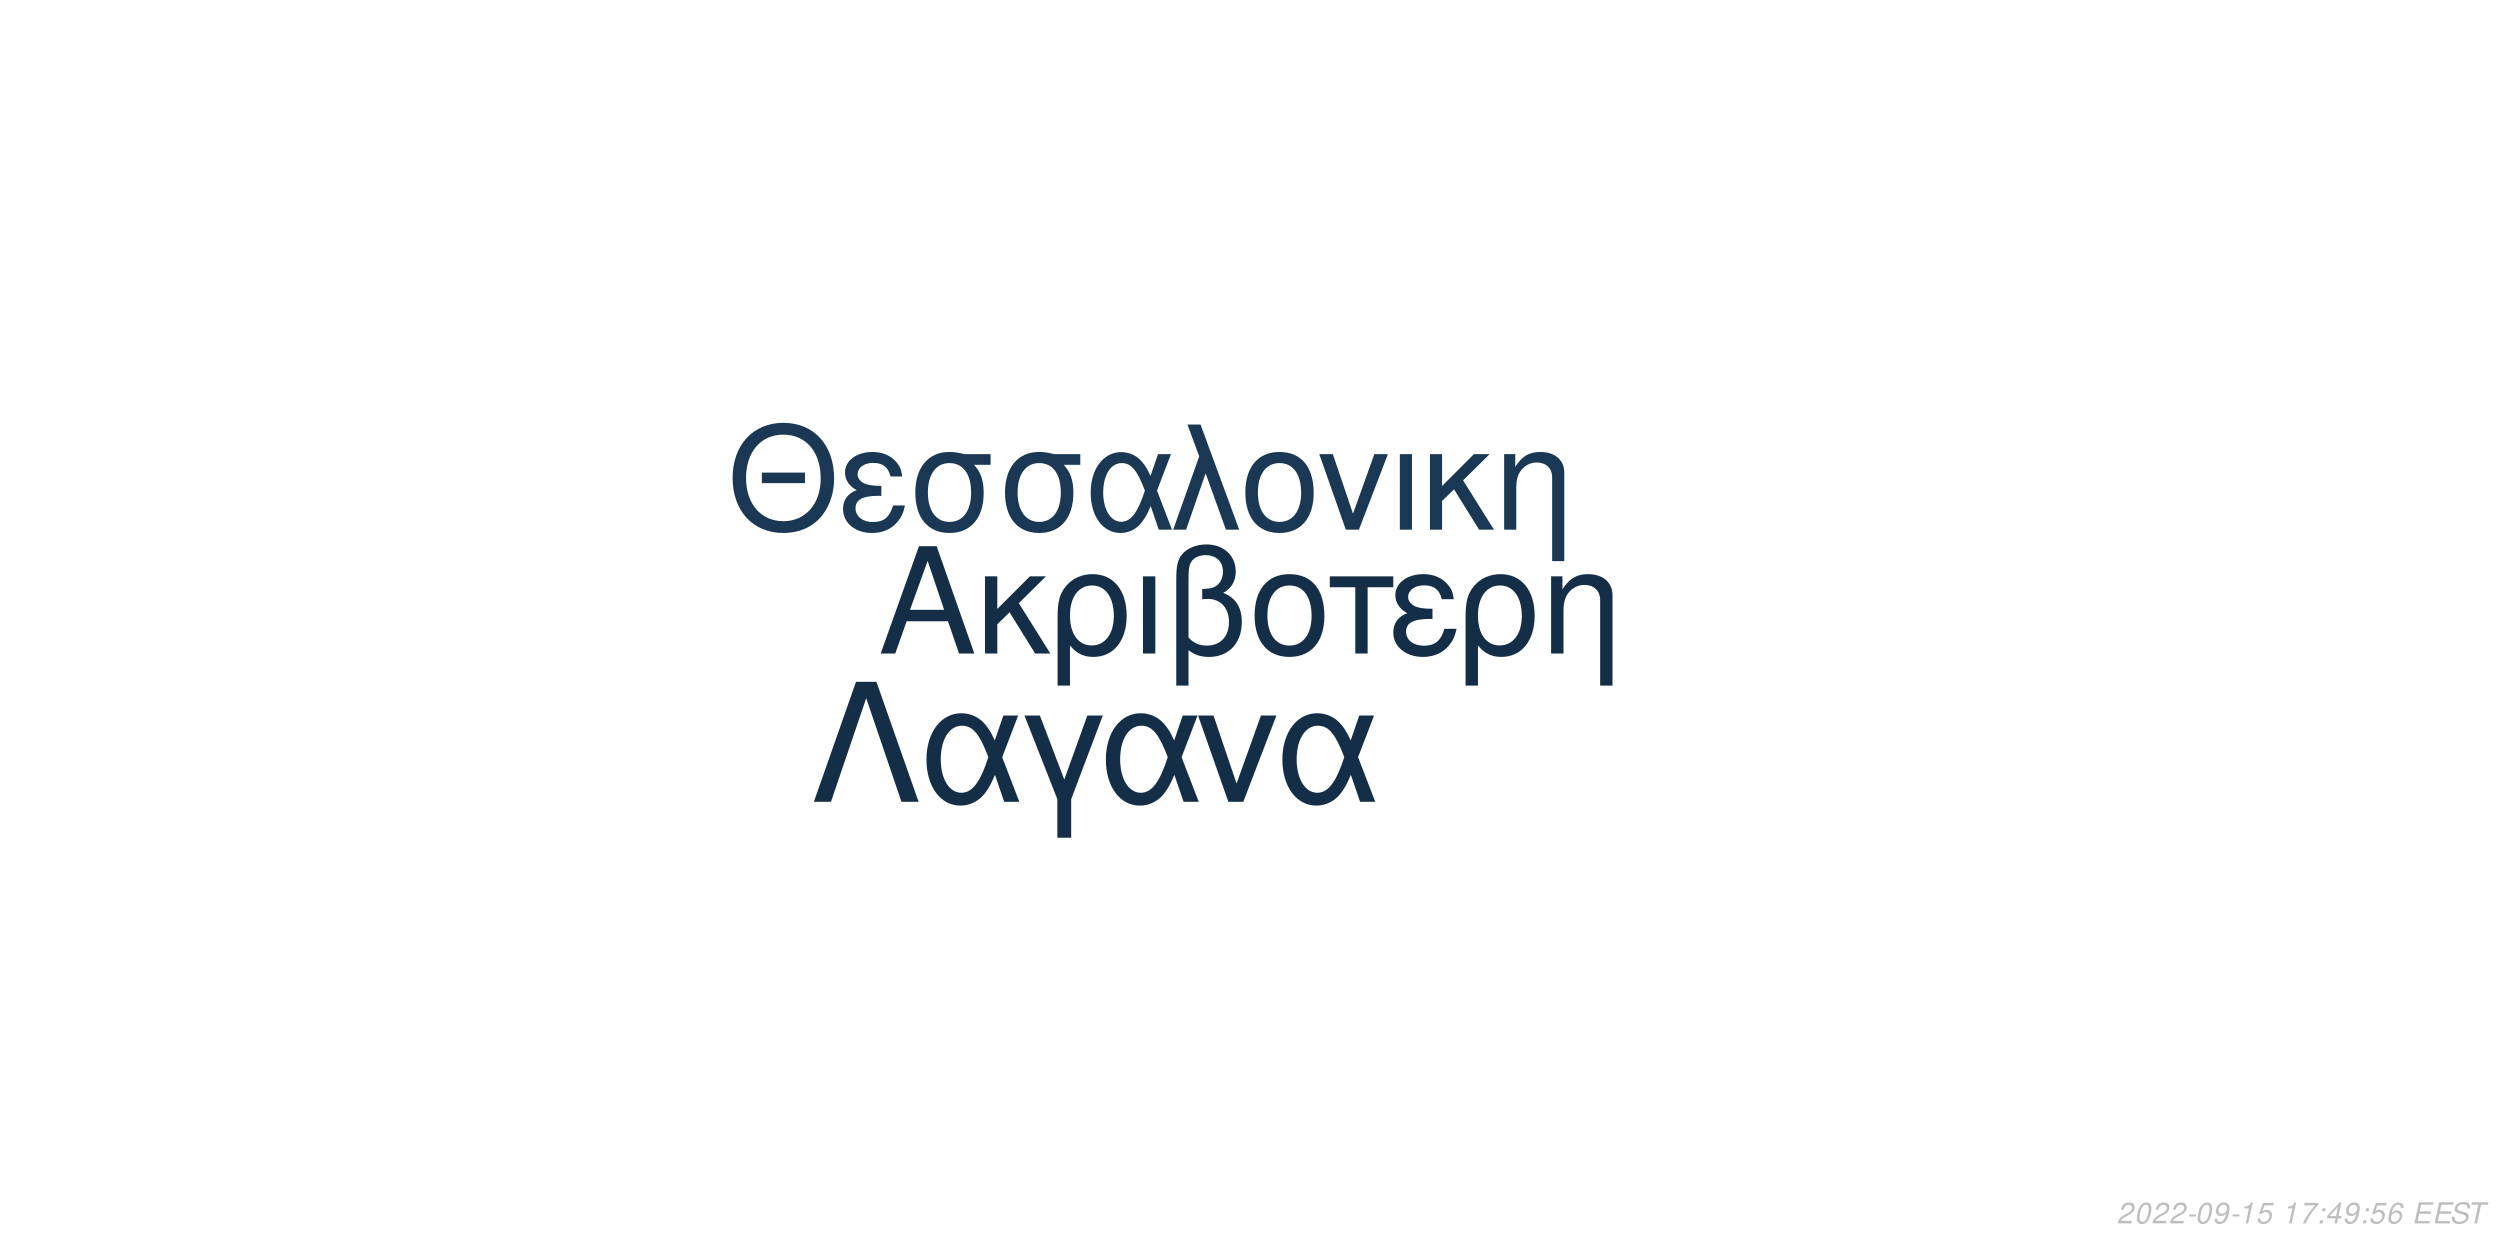
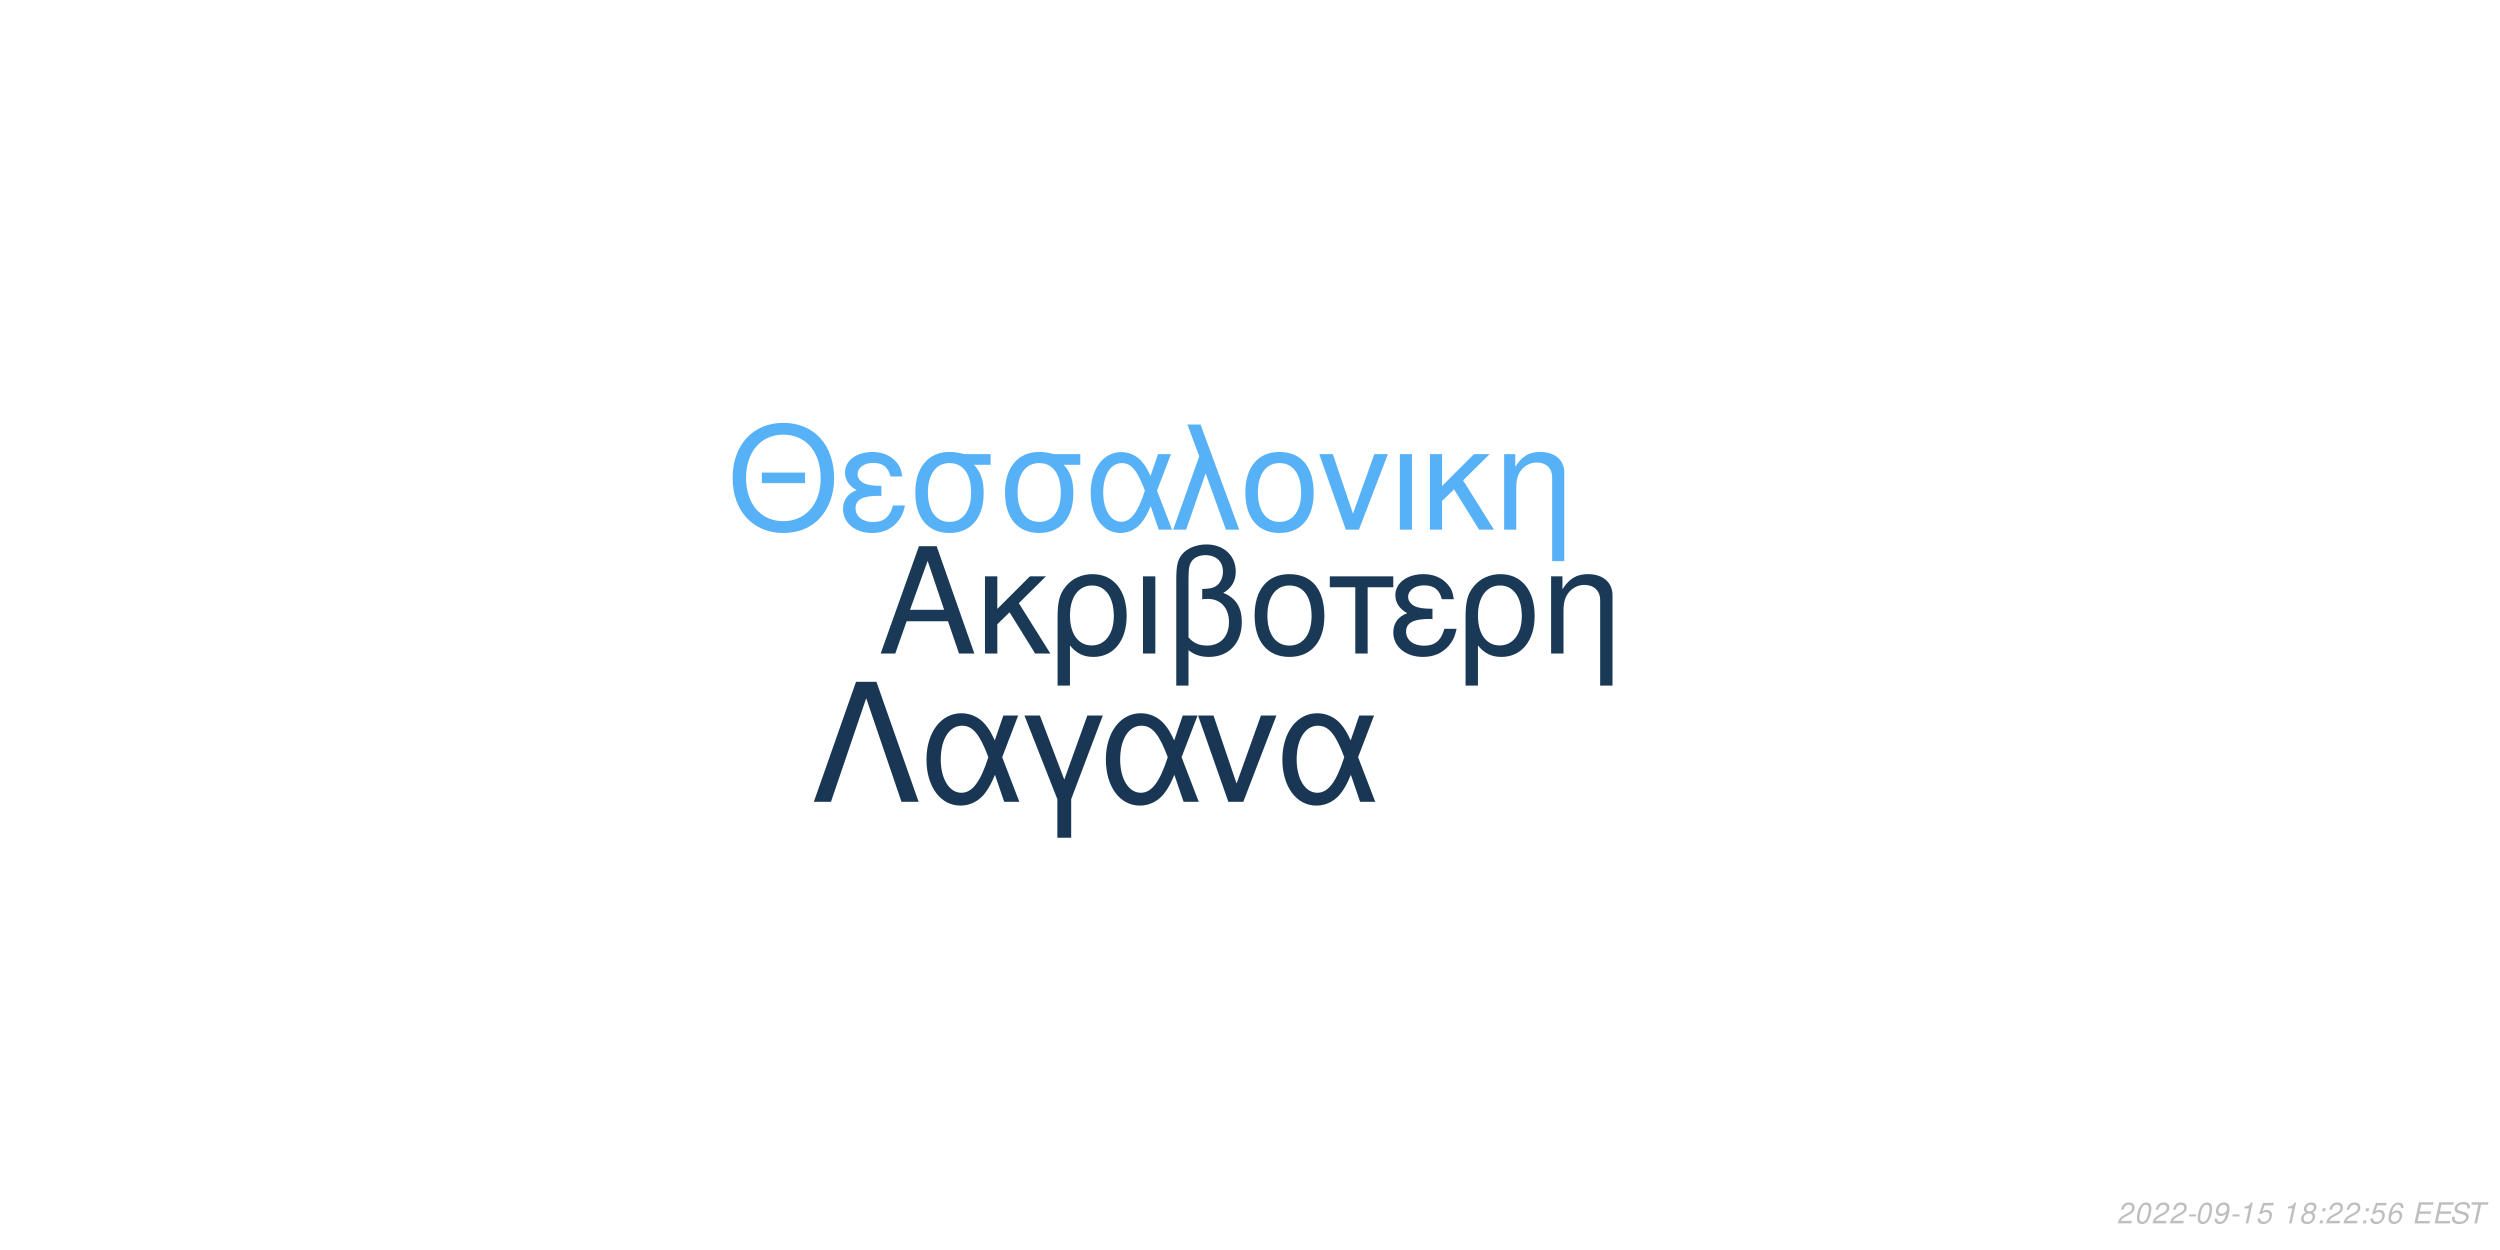
<svg xmlns="http://www.w3.org/2000/svg" xmlns:xlink="http://www.w3.org/1999/xlink" width="864pt" height="432pt" viewBox="0 0 864 432" version="1.1">
  <defs>
    <g>
      <symbol overflow="visible" id="glyph0-0">
        <path style="stroke:none;" d="" />
      </symbol>
      <symbol overflow="visible" id="glyph0-1">
        <path style="stroke:none;" d="M 24.125 -11.141 L 27.938 0 L 33.234 0 L 20.203 -37.094 L 14.094 -37.094 L 0.859 0 L 5.906 0 L 9.828 -11.141 Z M 22.797 -15.109 L 11 -15.109 L 17.094 -32.016 Z M 22.797 -15.109 " />
      </symbol>
      <symbol overflow="visible" id="glyph0-2">
        <path style="stroke:none;" d="M 7.172 -15.422 L 7.172 -26.672 L 2.906 -26.672 L 2.906 0 L 7.172 0 L 7.172 -10.125 L 11.406 -14.25 L 20.25 0 L 25.5 0 L 14.609 -17.406 L 23.969 -26.672 L 18.422 -26.672 Z M 7.172 -15.422 " />
      </symbol>
      <symbol overflow="visible" id="glyph0-3">
        <path style="stroke:none;" d="M 3 11.094 L 7.281 11.094 L 7.281 -2.797 C 9.516 -0.047 11.953 1.172 15.375 1.172 C 22.344 1.172 26.875 -4.422 26.875 -13.031 C 26.875 -21.891 22.297 -27.438 15.062 -27.438 C 11.297 -27.438 7.984 -25.906 5.797 -23.156 C 3.672 -20.516 3 -17.969 3 -12.359 Z M 14.906 -23.516 C 19.547 -23.516 22.438 -19.438 22.438 -12.922 C 22.438 -6.812 19.391 -2.797 14.812 -2.797 C 10.172 -2.797 7.281 -6.766 7.281 -13.125 C 7.281 -19.484 10.234 -23.516 14.906 -23.516 Z M 14.906 -23.516 " />
      </symbol>
      <symbol overflow="visible" id="glyph0-4">
        <path style="stroke:none;" d="M 3.516 0 L 7.781 0 L 7.781 -26.672 L 3.516 -26.672 Z M 3.516 0 " />
      </symbol>
      <symbol overflow="visible" id="glyph0-5">
        <path style="stroke:none;" d="M 4.016 11.094 L 8.25 11.094 L 8.25 -1.172 C 10.172 0.406 12.422 1.172 15.312 1.172 C 22.188 1.172 26.672 -3.609 26.672 -10.891 C 26.672 -15.984 24.578 -19.234 20.25 -20.969 C 23.109 -22.547 24.578 -25.031 24.578 -28.344 C 24.578 -33.844 20.406 -37.703 14.453 -37.703 C 10.938 -37.703 7.734 -36.391 6 -34.25 C 4.484 -32.422 4.016 -30.328 4.016 -25.391 Z M 8.25 -25.656 C 8.25 -29.359 8.5 -30.844 9.469 -32.062 C 10.375 -33.281 12.156 -34 14.094 -34 C 17.812 -34 20.156 -31.812 20.156 -28.297 C 20.156 -25.953 18.984 -23.812 17.297 -23.047 C 16.281 -22.547 15.469 -22.438 12.984 -22.297 L 12.984 -18.781 C 13.734 -18.828 14.344 -18.875 14.969 -18.875 C 19.344 -18.875 22.234 -15.719 22.234 -10.891 C 22.234 -5.906 19.281 -2.75 14.656 -2.75 C 11.953 -2.75 9.922 -3.609 8.25 -5.594 Z M 8.25 -25.656 " />
      </symbol>
      <symbol overflow="visible" id="glyph0-6">
        <path style="stroke:none;" d="M 14.094 -27.438 C 6.562 -27.438 2.094 -22.094 2.094 -13.125 C 2.094 -4.125 6.562 1.172 14.141 1.172 C 21.672 1.172 26.203 -4.172 26.203 -12.922 C 26.203 -22.188 21.828 -27.438 14.094 -27.438 Z M 14.141 -23.516 C 18.938 -23.516 21.781 -19.594 21.781 -12.984 C 21.781 -6.672 18.828 -2.75 14.141 -2.75 C 9.422 -2.75 6.516 -6.672 6.516 -13.125 C 6.516 -19.594 9.422 -23.516 14.141 -23.516 Z M 14.141 -23.516 " />
      </symbol>
      <symbol overflow="visible" id="glyph0-7">
        <path style="stroke:none;" d="M 7.891 0 L 12.156 0 L 12.156 -22.906 L 21.016 -22.906 L 21.016 -26.672 L -0.922 -26.672 L -0.922 -22.906 L 7.891 -22.906 Z M 7.891 0 " />
      </symbol>
      <symbol overflow="visible" id="glyph0-8">
        <path style="stroke:none;" d="M 14.562 -15.469 C 11.344 -15.469 9.562 -15.781 8.297 -16.438 C 6.922 -17.203 6.156 -18.328 6.156 -19.547 C 6.156 -21.891 8.453 -23.562 11.656 -23.562 C 15.062 -23.562 16.953 -22.094 17.812 -18.781 L 21.938 -18.781 C 21.578 -21.266 21.062 -22.5 19.797 -23.922 C 17.812 -26.203 14.906 -27.438 11.453 -27.438 C 5.797 -27.438 1.734 -24.375 1.734 -20.203 C 1.734 -17.609 3.156 -15.375 5.859 -13.938 C 2.797 -12.875 1.016 -10.484 1.016 -7.328 C 1.016 -2.391 5.297 1.172 11.25 1.172 C 14.969 1.172 17.906 -0.109 20.156 -2.641 C 21.578 -4.328 22.297 -5.797 22.906 -8.547 L 18.672 -8.547 C 17.5 -4.422 15.422 -2.703 11.609 -2.703 C 7.938 -2.703 5.438 -4.688 5.438 -7.578 C 5.438 -10.578 7.938 -11.953 13.484 -11.953 C 13.641 -11.953 14.094 -11.953 14.562 -11.906 Z M 14.562 -15.469 " />
      </symbol>
      <symbol overflow="visible" id="glyph0-9">
        <path style="stroke:none;" d="M 3.562 -26.672 L 3.562 0 L 7.844 0 L 7.844 -14.703 C 7.844 -17.906 8.5 -19.891 10.031 -21.531 C 11.406 -22.953 13.188 -23.719 15.062 -23.719 C 18.375 -23.719 20.516 -21.672 20.516 -18.469 L 20.516 11.094 L 24.781 11.094 L 24.781 -20.156 C 24.781 -24.578 21.469 -27.438 16.328 -27.438 C 12.359 -27.438 9.828 -25.906 7.484 -22.188 L 7.484 -26.672 Z M 3.562 -26.672 " />
      </symbol>
      <symbol overflow="visible" id="glyph1-0">
        <path style="stroke:none;" d="" />
      </symbol>
      <symbol overflow="visible" id="glyph1-1">
        <path style="stroke:none;" d="M 26.859 -19.734 L 11.953 -19.734 L 11.953 -16.094 L 26.859 -16.094 Z M 19.328 -36.922 C 8.922 -36.922 1.844 -29.25 1.844 -17.891 C 1.844 -6.484 8.875 1.141 19.391 1.141 C 23.812 1.141 27.703 -0.203 30.641 -2.688 C 34.578 -6.031 36.922 -11.656 36.922 -17.594 C 36.922 -29.297 30 -36.922 19.328 -36.922 Z M 19.328 -32.844 C 27.203 -32.844 32.281 -26.906 32.281 -17.688 C 32.281 -8.922 27.062 -2.938 19.391 -2.938 C 11.609 -2.938 6.484 -8.922 6.484 -17.891 C 6.484 -26.859 11.609 -32.844 19.328 -32.844 Z M 19.328 -32.844 " />
      </symbol>
      <symbol overflow="visible" id="glyph1-2">
        <path style="stroke:none;" d="M 14.25 -15.141 C 11.109 -15.141 9.375 -15.453 8.125 -16.094 C 6.781 -16.844 6.031 -17.938 6.031 -19.141 C 6.031 -21.422 8.266 -23.078 11.406 -23.078 C 14.75 -23.078 16.594 -21.625 17.438 -18.391 L 21.469 -18.391 C 21.125 -20.828 20.625 -22.031 19.391 -23.422 C 17.438 -25.656 14.594 -26.859 11.219 -26.859 C 5.688 -26.859 1.688 -23.875 1.688 -19.781 C 1.688 -17.234 3.094 -15.047 5.734 -13.656 C 2.734 -12.609 1 -10.266 1 -7.172 C 1 -2.344 5.188 1.141 11.016 1.141 C 14.656 1.141 17.547 -0.094 19.734 -2.594 C 21.125 -4.234 21.828 -5.688 22.422 -8.375 L 18.281 -8.375 C 17.141 -4.328 15.094 -2.641 11.359 -2.641 C 7.766 -2.641 5.328 -4.578 5.328 -7.422 C 5.328 -10.359 7.766 -11.703 13.203 -11.703 C 13.359 -11.703 13.797 -11.703 14.25 -11.656 Z M 14.25 -15.141 " />
      </symbol>
      <symbol overflow="visible" id="glyph1-3">
        <path style="stroke:none;" d="M 29 -26.109 L 19.938 -26.109 C 17.594 -26.703 16.438 -26.859 14.703 -26.859 C 7.469 -26.859 2.984 -21.469 2.984 -12.859 C 2.984 -4.031 7.375 1.141 14.797 1.141 C 22.172 1.141 26.609 -4.078 26.609 -12.656 C 26.609 -17.047 25.656 -19.828 23.266 -22.422 L 29 -22.422 Z M 14.797 -23.016 C 19.531 -23.016 22.266 -19.234 22.266 -12.75 C 22.266 -6.531 19.438 -2.688 14.797 -2.688 C 10.172 -2.688 7.328 -6.531 7.328 -12.859 C 7.328 -19.188 10.172 -23.016 14.797 -23.016 Z M 14.797 -23.016 " />
      </symbol>
      <symbol overflow="visible" id="glyph1-4">
        <path style="stroke:none;" d="M 29.344 -26.109 L 24.859 -26.109 L 22.266 -18.578 C 21.125 -21.031 20.484 -22.125 19.328 -23.469 C 17.547 -25.609 14.906 -26.812 12.156 -26.812 C 5.984 -26.812 1.594 -20.984 1.594 -12.812 C 1.594 -4.578 5.828 1.141 11.906 1.141 C 14.953 1.141 17.734 -0.344 19.625 -3.047 C 20.672 -4.531 21.281 -5.688 22.328 -8.172 L 25.109 0 L 29.703 0 L 24.516 -13.5 Z M 20.328 -13.5 C 17.891 -5.922 15.453 -2.734 12.156 -2.734 C 8.516 -2.734 5.922 -6.922 5.922 -12.812 C 5.922 -18.938 8.516 -23.016 12.359 -23.016 C 15.594 -23.016 17.688 -20.531 20.328 -13.5 Z M 20.328 -13.5 " />
      </symbol>
      <symbol overflow="visible" id="glyph1-5">
        <path style="stroke:none;" d="M 1.094 0 L 5.578 0 L 12.312 -19.484 L 19.328 0 L 23.922 0 L 10.562 -36.328 L 6.031 -36.328 L 10.109 -25.359 Z M 1.094 0 " />
      </symbol>
      <symbol overflow="visible" id="glyph1-6">
        <path style="stroke:none;" d="M 13.797 -26.859 C 6.422 -26.859 2.047 -21.625 2.047 -12.859 C 2.047 -4.031 6.422 1.141 13.859 1.141 C 21.234 1.141 25.656 -4.078 25.656 -12.656 C 25.656 -21.719 21.375 -26.859 13.797 -26.859 Z M 13.859 -23.016 C 18.531 -23.016 21.328 -19.188 21.328 -12.703 C 21.328 -6.531 18.438 -2.688 13.859 -2.688 C 9.219 -2.688 6.375 -6.531 6.375 -12.859 C 6.375 -19.188 9.219 -23.016 13.859 -23.016 Z M 13.859 -23.016 " />
      </symbol>
      <symbol overflow="visible" id="glyph1-7">
        <path style="stroke:none;" d="M 14.297 0 L 24.312 -26.109 L 19.625 -26.109 L 12.25 -5.531 L 5.281 -26.109 L 0.594 -26.109 L 9.766 0 Z M 14.297 0 " />
      </symbol>
      <symbol overflow="visible" id="glyph1-8">
        <path style="stroke:none;" d="M 3.438 0 L 7.625 0 L 7.625 -26.109 L 3.438 -26.109 Z M 3.438 0 " />
      </symbol>
      <symbol overflow="visible" id="glyph1-9">
        <path style="stroke:none;" d="M 7.031 -15.094 L 7.031 -26.109 L 2.844 -26.109 L 2.844 0 L 7.031 0 L 7.031 -9.922 L 11.156 -13.953 L 19.828 0 L 24.969 0 L 14.297 -17.047 L 23.469 -26.109 L 18.031 -26.109 Z M 7.031 -15.094 " />
      </symbol>
      <symbol overflow="visible" id="glyph1-10">
        <path style="stroke:none;" d="M 3.484 -26.109 L 3.484 0 L 7.672 0 L 7.672 -14.406 C 7.672 -17.547 8.328 -19.484 9.812 -21.078 C 11.156 -22.469 12.906 -23.219 14.75 -23.219 C 17.984 -23.219 20.078 -21.234 20.078 -18.094 L 20.078 10.859 L 24.266 10.859 L 24.266 -19.734 C 24.266 -24.062 21.031 -26.859 16 -26.859 C 12.109 -26.859 9.609 -25.359 7.328 -21.719 L 7.328 -26.109 Z M 3.484 -26.109 " />
      </symbol>
      <symbol overflow="visible" id="glyph2-0">
        <path style="stroke:none;" d="" />
      </symbol>
      <symbol overflow="visible" id="glyph2-1">
        <path style="stroke:none;" d="M 22.531 -41.484 L 15.484 -41.484 L 0.906 0 L 6.828 0 L 19 -35.797 L 31.188 0 L 37.109 0 Z M 22.531 -41.484 " />
      </symbol>
      <symbol overflow="visible" id="glyph2-2">
        <path style="stroke:none;" d="M 33.516 -29.812 L 28.391 -29.812 L 25.438 -21.219 C 24.125 -24.016 23.391 -25.266 22.078 -26.797 C 20.031 -29.25 17.016 -30.609 13.891 -30.609 C 6.828 -30.609 1.828 -23.953 1.828 -14.625 C 1.828 -5.234 6.656 1.312 13.594 1.312 C 17.078 1.312 20.266 -0.391 22.422 -3.469 C 23.609 -5.172 24.297 -6.484 25.5 -9.328 L 28.688 0 L 33.922 0 L 28 -15.422 Z M 23.219 -15.422 C 20.422 -6.766 17.641 -3.125 13.891 -3.125 C 9.734 -3.125 6.766 -7.906 6.766 -14.625 C 6.766 -21.625 9.734 -26.297 14.109 -26.297 C 17.812 -26.297 20.203 -23.453 23.219 -15.422 Z M 23.219 -15.422 " />
      </symbol>
      <symbol overflow="visible" id="glyph2-3">
        <path style="stroke:none;" d="M 12.062 12.406 L 16.844 12.406 L 16.844 -0.906 L 27.766 -29.812 L 22.422 -29.812 L 14.453 -7.688 L 6.031 -29.812 L 0.688 -29.812 L 12.062 -0.906 Z M 12.062 12.406 " />
      </symbol>
      <symbol overflow="visible" id="glyph2-4">
        <path style="stroke:none;" d="M 16.328 0 L 27.766 -29.812 L 22.422 -29.812 L 14 -6.312 L 6.031 -29.812 L 0.688 -29.812 L 11.156 0 Z M 16.328 0 " />
      </symbol>
      <symbol overflow="visible" id="glyph3-0">
        <path style="stroke:none;" d="" />
      </symbol>
      <symbol overflow="visible" id="glyph3-1">
        <path style="stroke:none;" d="M 5.234 -0.875 L 1.469 -0.875 C 1.641 -1.375 2.203 -1.891 3.109 -2.344 L 4.234 -2.938 C 5.562 -3.625 6.219 -4.469 6.219 -5.484 C 6.219 -5.938 6.062 -6.359 5.797 -6.656 C 5.469 -7.047 4.984 -7.234 4.312 -7.234 C 2.766 -7.234 1.891 -6.453 1.484 -4.734 L 2.375 -4.734 C 2.484 -5.188 2.609 -5.484 2.797 -5.75 C 3.094 -6.203 3.609 -6.453 4.188 -6.453 C 4.891 -6.453 5.344 -6.031 5.344 -5.375 C 5.344 -4.703 4.859 -4.094 4.016 -3.656 L 2.984 -3.125 C 1.234 -2.188 0.797 -1.656 0.344 -0.016 L 5.047 -0.016 Z M 5.234 -0.875 " />
      </symbol>
      <symbol overflow="visible" id="glyph3-2">
        <path style="stroke:none;" d="M 4.203 -7.234 C 3.375 -7.234 2.688 -6.812 2.125 -5.984 C 1.484 -5.047 0.984 -3.188 0.984 -1.734 C 0.984 -1.109 1.172 -0.562 1.484 -0.266 C 1.797 0.047 2.281 0.234 2.766 0.234 C 3.625 0.234 4.281 -0.156 4.859 -1.016 C 5.516 -1.953 6 -3.797 6 -5.266 C 6 -6.5 5.328 -7.234 4.203 -7.234 Z M 4.094 -6.453 C 4.734 -6.453 5.125 -5.984 5.125 -5.156 C 5.125 -4.203 4.781 -2.625 4.406 -1.812 C 3.984 -0.938 3.516 -0.547 2.875 -0.547 C 2.25 -0.547 1.875 -1.031 1.875 -1.828 C 1.875 -2.797 2.203 -4.344 2.594 -5.203 C 2.984 -6.047 3.453 -6.453 4.094 -6.453 Z M 4.094 -6.453 " />
      </symbol>
      <symbol overflow="visible" id="glyph3-3">
        <path style="stroke:none;" d="M 3.516 -3.125 L 1.125 -3.125 L 0.969 -2.406 L 3.359 -2.406 Z M 3.516 -3.125 " />
      </symbol>
      <symbol overflow="visible" id="glyph3-4">
        <path style="stroke:none;" d="M 0.844 -1.656 C 0.844 -1.547 0.844 -1.438 0.844 -1.375 C 0.844 -0.406 1.531 0.234 2.578 0.234 C 3.203 0.234 3.766 0.016 4.297 -0.438 C 4.938 -1 5.312 -1.656 5.594 -2.719 C 5.844 -3.672 6.016 -4.766 6.016 -5.375 C 6.016 -5.844 5.844 -6.328 5.547 -6.656 C 5.203 -7.031 4.703 -7.234 4.062 -7.234 C 2.516 -7.234 1.297 -5.938 1.297 -4.266 C 1.297 -3.203 1.984 -2.547 3.047 -2.547 C 3.484 -2.547 3.953 -2.672 4.281 -2.891 C 4.406 -2.984 4.547 -3.078 4.828 -3.344 C 4.438 -1.484 3.703 -0.547 2.703 -0.547 C 2.109 -0.547 1.719 -0.938 1.719 -1.547 L 1.719 -1.656 Z M 3.953 -6.453 C 4.625 -6.453 5.141 -5.953 5.141 -5.281 C 5.141 -4.188 4.312 -3.312 3.297 -3.312 C 2.594 -3.312 2.172 -3.734 2.172 -4.453 C 2.172 -5.562 2.984 -6.453 3.953 -6.453 Z M 3.953 -6.453 " />
      </symbol>
      <symbol overflow="visible" id="glyph3-5">
        <path style="stroke:none;" d="M 3.703 -5.188 L 2.594 0 L 3.469 0 L 5.016 -7.234 L 4.438 -7.234 C 3.906 -6.156 3.688 -6.016 2.234 -5.812 L 2.109 -5.188 Z M 3.703 -5.188 " />
      </symbol>
      <symbol overflow="visible" id="glyph3-6">
        <path style="stroke:none;" d="M 6.297 -7.094 L 2.594 -7.094 L 1.234 -3.234 L 2.047 -3.234 C 2.656 -3.766 2.938 -3.906 3.531 -3.906 C 4.328 -3.906 4.797 -3.453 4.797 -2.688 C 4.797 -1.438 3.969 -0.547 2.828 -0.547 C 2.031 -0.547 1.609 -0.938 1.578 -1.734 L 0.703 -1.734 L 0.703 -1.516 C 0.703 -0.938 0.844 -0.547 1.188 -0.266 C 1.562 0.062 2.078 0.234 2.703 0.234 C 3.656 0.234 4.391 -0.156 4.984 -0.922 C 5.422 -1.5 5.672 -2.234 5.672 -2.953 C 5.672 -4 4.938 -4.672 3.812 -4.672 C 3.328 -4.672 2.906 -4.547 2.406 -4.234 L 3.109 -6.219 L 6.109 -6.219 Z M 6.297 -7.094 " />
      </symbol>
      <symbol overflow="visible" id="glyph3-7">
        <path style="stroke:none;" d="" />
      </symbol>
      <symbol overflow="visible" id="glyph3-8">
-         <path style="stroke:none;" d="M 6.703 -7.094 L 1.953 -7.094 L 1.766 -6.219 L 5.594 -6.219 C 3.344 -3.688 2.266 -2.109 1.375 0 L 2.344 0 C 3.031 -1.906 4.828 -4.594 6.547 -6.281 Z M 6.703 -7.094 " />
+         <path style="stroke:none;" d="M 4.766 -3.797 C 5.078 -3.969 5.234 -4.078 5.438 -4.234 C 5.812 -4.594 6.062 -5.172 6.062 -5.734 C 6.062 -6.625 5.344 -7.234 4.266 -7.234 C 2.812 -7.234 1.703 -6.219 1.703 -4.875 C 1.703 -4.406 1.875 -4.125 2.359 -3.812 C 1.297 -3.312 0.75 -2.516 0.75 -1.469 C 0.75 -0.438 1.547 0.234 2.812 0.234 C 3.656 0.234 4.359 -0.094 4.938 -0.734 C 5.359 -1.234 5.609 -1.859 5.609 -2.438 C 5.609 -3.047 5.312 -3.516 4.766 -3.797 Z M 4.109 -6.453 C 4.797 -6.453 5.188 -6.125 5.188 -5.578 C 5.188 -5.266 5.062 -4.922 4.859 -4.672 C 4.562 -4.312 4.188 -4.156 3.656 -4.156 C 2.984 -4.156 2.594 -4.453 2.594 -4.984 C 2.594 -5.859 3.203 -6.453 4.109 -6.453 Z M 3.453 -3.406 C 4.234 -3.406 4.734 -2.984 4.734 -2.312 C 4.734 -1.312 3.922 -0.547 2.875 -0.547 C 2.125 -0.547 1.625 -0.969 1.625 -1.625 C 1.625 -2.609 2.438 -3.406 3.453 -3.406 Z M 3.453 -3.406 " />
      </symbol>
      <symbol overflow="visible" id="glyph3-9">
        <path style="stroke:none;" d="M 2.359 -1.031 L 1.312 -1.031 L 1.094 0 L 2.141 0 Z M 3.266 -5.234 L 2.219 -5.234 L 2 -4.203 L 3.047 -4.203 Z M 3.266 -5.234 " />
      </symbol>
      <symbol overflow="visible" id="glyph3-10">
-         <path style="stroke:none;" d="M 3.625 -1.75 L 3.266 0 L 4.141 0 L 4.516 -1.75 L 5.562 -1.75 L 5.734 -2.531 L 4.688 -2.531 L 5.688 -7.234 L 5.016 -7.234 L 0.844 -2.672 L 0.641 -1.75 Z M 3.797 -2.531 L 1.594 -2.531 L 4.469 -5.703 Z M 3.797 -2.531 " />
+         <path style="stroke:none;" d="M 6.125 -5.344 L 6.141 -5.625 C 6.141 -6.609 5.453 -7.234 4.391 -7.234 C 3.438 -7.234 2.641 -6.719 2.016 -5.703 C 1.422 -4.781 0.938 -2.953 0.938 -1.688 C 0.938 -0.516 1.688 0.234 2.859 0.234 C 3.703 0.234 4.438 -0.156 5 -0.875 C 5.406 -1.422 5.672 -2.156 5.672 -2.766 C 5.672 -3.812 4.969 -4.5 3.906 -4.5 C 3.234 -4.5 2.672 -4.234 2.094 -3.625 C 2.406 -5.375 3.234 -6.453 4.25 -6.453 C 4.703 -6.453 5.062 -6.234 5.172 -5.844 C 5.203 -5.719 5.234 -5.578 5.25 -5.344 Z M 3.656 -3.734 C 4.344 -3.734 4.797 -3.281 4.797 -2.625 C 4.797 -1.469 3.984 -0.547 2.984 -0.547 C 2.297 -0.547 1.812 -1.047 1.812 -1.766 C 1.812 -2.859 2.625 -3.734 3.656 -3.734 Z M 3.656 -3.734 " />
      </symbol>
      <symbol overflow="visible" id="glyph3-11">
-         <path style="stroke:none;" d="M 6.125 -5.344 L 6.141 -5.625 C 6.141 -6.609 5.453 -7.234 4.391 -7.234 C 3.438 -7.234 2.641 -6.719 2.016 -5.703 C 1.422 -4.781 0.938 -2.953 0.938 -1.688 C 0.938 -0.516 1.688 0.234 2.859 0.234 C 3.703 0.234 4.438 -0.156 5 -0.875 C 5.406 -1.422 5.672 -2.156 5.672 -2.766 C 5.672 -3.812 4.969 -4.5 3.906 -4.5 C 3.234 -4.5 2.672 -4.234 2.094 -3.625 C 2.406 -5.375 3.234 -6.453 4.25 -6.453 C 4.703 -6.453 5.062 -6.234 5.172 -5.844 C 5.203 -5.719 5.234 -5.578 5.25 -5.344 Z M 3.656 -3.734 C 4.344 -3.734 4.797 -3.281 4.797 -2.625 C 4.797 -1.469 3.984 -0.547 2.984 -0.547 C 2.297 -0.547 1.812 -1.047 1.812 -1.766 C 1.812 -2.859 2.625 -3.734 3.656 -3.734 Z M 3.656 -3.734 " />
+         <path style="stroke:none;" d="M 2.547 -3.312 L 6.5 -3.312 L 6.688 -4.141 L 2.719 -4.141 L 3.219 -6.469 L 7.344 -6.469 L 7.516 -7.297 L 2.453 -7.297 L 0.906 0 L 6.125 0 L 6.297 -0.812 L 2.016 -0.812 Z M 2.547 -3.312 " />
      </symbol>
      <symbol overflow="visible" id="glyph3-12">
-         <path style="stroke:none;" d="M 2.547 -3.312 L 6.5 -3.312 L 6.688 -4.141 L 2.719 -4.141 L 3.219 -6.469 L 7.344 -6.469 L 7.516 -7.297 L 2.453 -7.297 L 0.906 0 L 6.125 0 L 6.297 -0.812 L 2.016 -0.812 Z M 2.547 -3.312 " />
+         <path style="stroke:none;" d="M 7.062 -5.156 C 7.125 -5.438 7.141 -5.562 7.141 -5.703 C 7.141 -6.156 6.938 -6.594 6.594 -6.891 C 6.188 -7.25 5.656 -7.406 4.875 -7.406 C 3.844 -7.406 3.047 -7.125 2.5 -6.562 C 2.094 -6.141 1.781 -5.438 1.781 -4.922 C 1.781 -4.297 2.219 -3.766 2.891 -3.562 L 4.594 -3.094 C 5.406 -2.859 5.734 -2.578 5.734 -2.094 C 5.734 -1.781 5.547 -1.406 5.266 -1.141 C 4.844 -0.766 4.266 -0.578 3.453 -0.578 C 2.328 -0.578 1.812 -0.984 1.812 -1.906 C 1.812 -2.047 1.812 -2.125 1.844 -2.312 L 0.984 -2.312 C 0.906 -2.062 0.891 -1.906 0.891 -1.688 C 0.891 -0.484 1.797 0.234 3.297 0.234 C 4.359 0.234 5.234 -0.062 5.812 -0.609 C 6.344 -1.078 6.688 -1.797 6.688 -2.375 C 6.688 -2.641 6.609 -2.906 6.453 -3.156 C 6.234 -3.5 5.938 -3.703 5.469 -3.828 L 3.75 -4.312 C 2.984 -4.547 2.734 -4.734 2.734 -5.188 C 2.734 -5.547 2.875 -5.844 3.188 -6.109 C 3.547 -6.438 4.031 -6.594 4.703 -6.594 C 5.266 -6.594 5.688 -6.484 5.906 -6.297 C 6.094 -6.125 6.219 -5.797 6.219 -5.516 C 6.219 -5.422 6.203 -5.344 6.188 -5.156 Z M 7.062 -5.156 " />
      </symbol>
      <symbol overflow="visible" id="glyph3-13">
-         <path style="stroke:none;" d="M 7.062 -5.156 C 7.125 -5.438 7.141 -5.562 7.141 -5.703 C 7.141 -6.156 6.938 -6.594 6.594 -6.891 C 6.188 -7.25 5.656 -7.406 4.875 -7.406 C 3.844 -7.406 3.047 -7.125 2.5 -6.562 C 2.094 -6.141 1.781 -5.438 1.781 -4.922 C 1.781 -4.297 2.219 -3.766 2.891 -3.562 L 4.594 -3.094 C 5.406 -2.859 5.734 -2.578 5.734 -2.094 C 5.734 -1.781 5.547 -1.406 5.266 -1.141 C 4.844 -0.766 4.266 -0.578 3.453 -0.578 C 2.328 -0.578 1.812 -0.984 1.812 -1.906 C 1.812 -2.047 1.812 -2.125 1.844 -2.312 L 0.984 -2.312 C 0.906 -2.062 0.891 -1.906 0.891 -1.688 C 0.891 -0.484 1.797 0.234 3.297 0.234 C 4.359 0.234 5.234 -0.062 5.812 -0.609 C 6.344 -1.078 6.688 -1.797 6.688 -2.375 C 6.688 -2.641 6.609 -2.906 6.453 -3.156 C 6.234 -3.5 5.938 -3.703 5.469 -3.828 L 3.75 -4.312 C 2.984 -4.547 2.734 -4.734 2.734 -5.188 C 2.734 -5.547 2.875 -5.844 3.188 -6.109 C 3.547 -6.438 4.031 -6.594 4.703 -6.594 C 5.266 -6.594 5.688 -6.484 5.906 -6.297 C 6.094 -6.125 6.219 -5.797 6.219 -5.516 C 6.219 -5.422 6.203 -5.344 6.188 -5.156 Z M 7.062 -5.156 " />
-       </symbol>
-       <symbol overflow="visible" id="glyph3-14">
        <path style="stroke:none;" d="M 4.938 -6.469 L 7.312 -6.469 L 7.484 -7.297 L 1.75 -7.297 L 1.578 -6.469 L 3.984 -6.469 L 2.609 0 L 3.547 0 Z M 4.938 -6.469 " />
      </symbol>
    </g>
  </defs>
  <g id="surface1">
    <rect x="0" y="0" width="864" height="432" style="fill:rgb(100%,100%,100%);fill-opacity:1;stroke:none;" />
-     <g style="fill:rgb(7.843%,18.039%,27.843%);fill-opacity:1;">
+     <g style="fill:rgb(10.196%,22.353%,33.725%);fill-opacity:1;">
      <use xlink:href="#glyph0-1" x="303.5" y="225.861" />
      <use xlink:href="#glyph0-2" x="337.5" y="225.861" />
      <use xlink:href="#glyph0-3" x="362.5" y="225.861" />
      <use xlink:href="#glyph0-4" x="391.5" y="225.861" />
      <use xlink:href="#glyph0-5" x="402.5" y="225.861" />
      <use xlink:href="#glyph0-6" x="431.5" y="225.861" />
      <use xlink:href="#glyph0-7" x="460.5" y="225.861" />
      <use xlink:href="#glyph0-8" x="480.5" y="225.861" />
      <use xlink:href="#glyph0-3" x="503.5" y="225.861" />
      <use xlink:href="#glyph0-9" x="532.5" y="225.861" />
    </g>
-     <g style="fill:rgb(10.196%,21.961%,32.941%);fill-opacity:1;">
+     <g style="fill:rgb(33.725%,69.412%,96.863%);fill-opacity:1;">
      <use xlink:href="#glyph1-1" x="251.348" y="183.058" />
      <use xlink:href="#glyph1-2" x="290.348" y="183.058" />
      <use xlink:href="#glyph1-3" x="313.348" y="183.058" />
      <use xlink:href="#glyph1-3" x="344.348" y="183.058" />
      <use xlink:href="#glyph1-4" x="375.348" y="183.058" />
      <use xlink:href="#glyph1-5" x="404.348" y="183.058" />
      <use xlink:href="#glyph1-6" x="428.348" y="183.058" />
      <use xlink:href="#glyph1-7" x="455.348" y="183.058" />
      <use xlink:href="#glyph1-8" x="480.348" y="183.058" />
      <use xlink:href="#glyph1-9" x="491.348" y="183.058" />
      <use xlink:href="#glyph1-10" x="516.348" y="183.058" />
    </g>
-     <g style="fill:rgb(8.235%,18.039%,27.843%);fill-opacity:1;">
+     <g style="fill:rgb(9.804%,21.569%,32.941%);fill-opacity:1;">
      <use xlink:href="#glyph2-1" x="280.359" y="277.105" />
      <use xlink:href="#glyph2-2" x="318.359" y="277.105" />
      <use xlink:href="#glyph2-3" x="353.359" y="277.105" />
      <use xlink:href="#glyph2-2" x="380.359" y="277.105" />
      <use xlink:href="#glyph2-4" x="413.359" y="277.105" />
      <use xlink:href="#glyph2-2" x="441.359" y="277.105" />
    </g>
    <g style="fill:rgb(74.51%,74.51%,74.51%);fill-opacity:1;">
      <use xlink:href="#glyph3-1" x="731.52" y="422.81" />
      <use xlink:href="#glyph3-2" x="737.52" y="422.81" />
      <use xlink:href="#glyph3-1" x="743.52" y="422.81" />
      <use xlink:href="#glyph3-1" x="749.52" y="422.81" />
      <use xlink:href="#glyph3-3" x="755.52" y="422.81" />
      <use xlink:href="#glyph3-2" x="758.52" y="422.81" />
      <use xlink:href="#glyph3-4" x="764.52" y="422.81" />
      <use xlink:href="#glyph3-3" x="770.52" y="422.81" />
      <use xlink:href="#glyph3-5" x="773.52" y="422.81" />
      <use xlink:href="#glyph3-6" x="779.52" y="422.81" />
      <use xlink:href="#glyph3-7" x="785.52" y="422.81" />
      <use xlink:href="#glyph3-5" x="788.52" y="422.81" />
      <use xlink:href="#glyph3-8" x="794.52" y="422.81" />
      <use xlink:href="#glyph3-9" x="800.52" y="422.81" />
-       <use xlink:href="#glyph3-10" x="803.52" y="422.81" />
-       <use xlink:href="#glyph3-4" x="809.52" y="422.81" />
+       <use xlink:href="#glyph3-1" x="803.52" y="422.81" />
+       <use xlink:href="#glyph3-1" x="809.52" y="422.81" />
      <use xlink:href="#glyph3-9" x="815.52" y="422.81" />
      <use xlink:href="#glyph3-6" x="818.52" y="422.81" />
-       <use xlink:href="#glyph3-11" x="824.52" y="422.81" />
+       <use xlink:href="#glyph3-10" x="824.52" y="422.81" />
      <use xlink:href="#glyph3-7" x="830.52" y="422.81" />
-       <use xlink:href="#glyph3-12" x="833.52" y="422.81" />
-       <use xlink:href="#glyph3-12" x="840.52" y="422.81" />
-       <use xlink:href="#glyph3-13" x="846.52" y="422.81" />
-       <use xlink:href="#glyph3-14" x="852.52" y="422.81" />
+       <use xlink:href="#glyph3-11" x="833.52" y="422.81" />
+       <use xlink:href="#glyph3-11" x="840.52" y="422.81" />
+       <use xlink:href="#glyph3-12" x="846.52" y="422.81" />
+       <use xlink:href="#glyph3-13" x="852.52" y="422.81" />
    </g>
  </g>
</svg>
